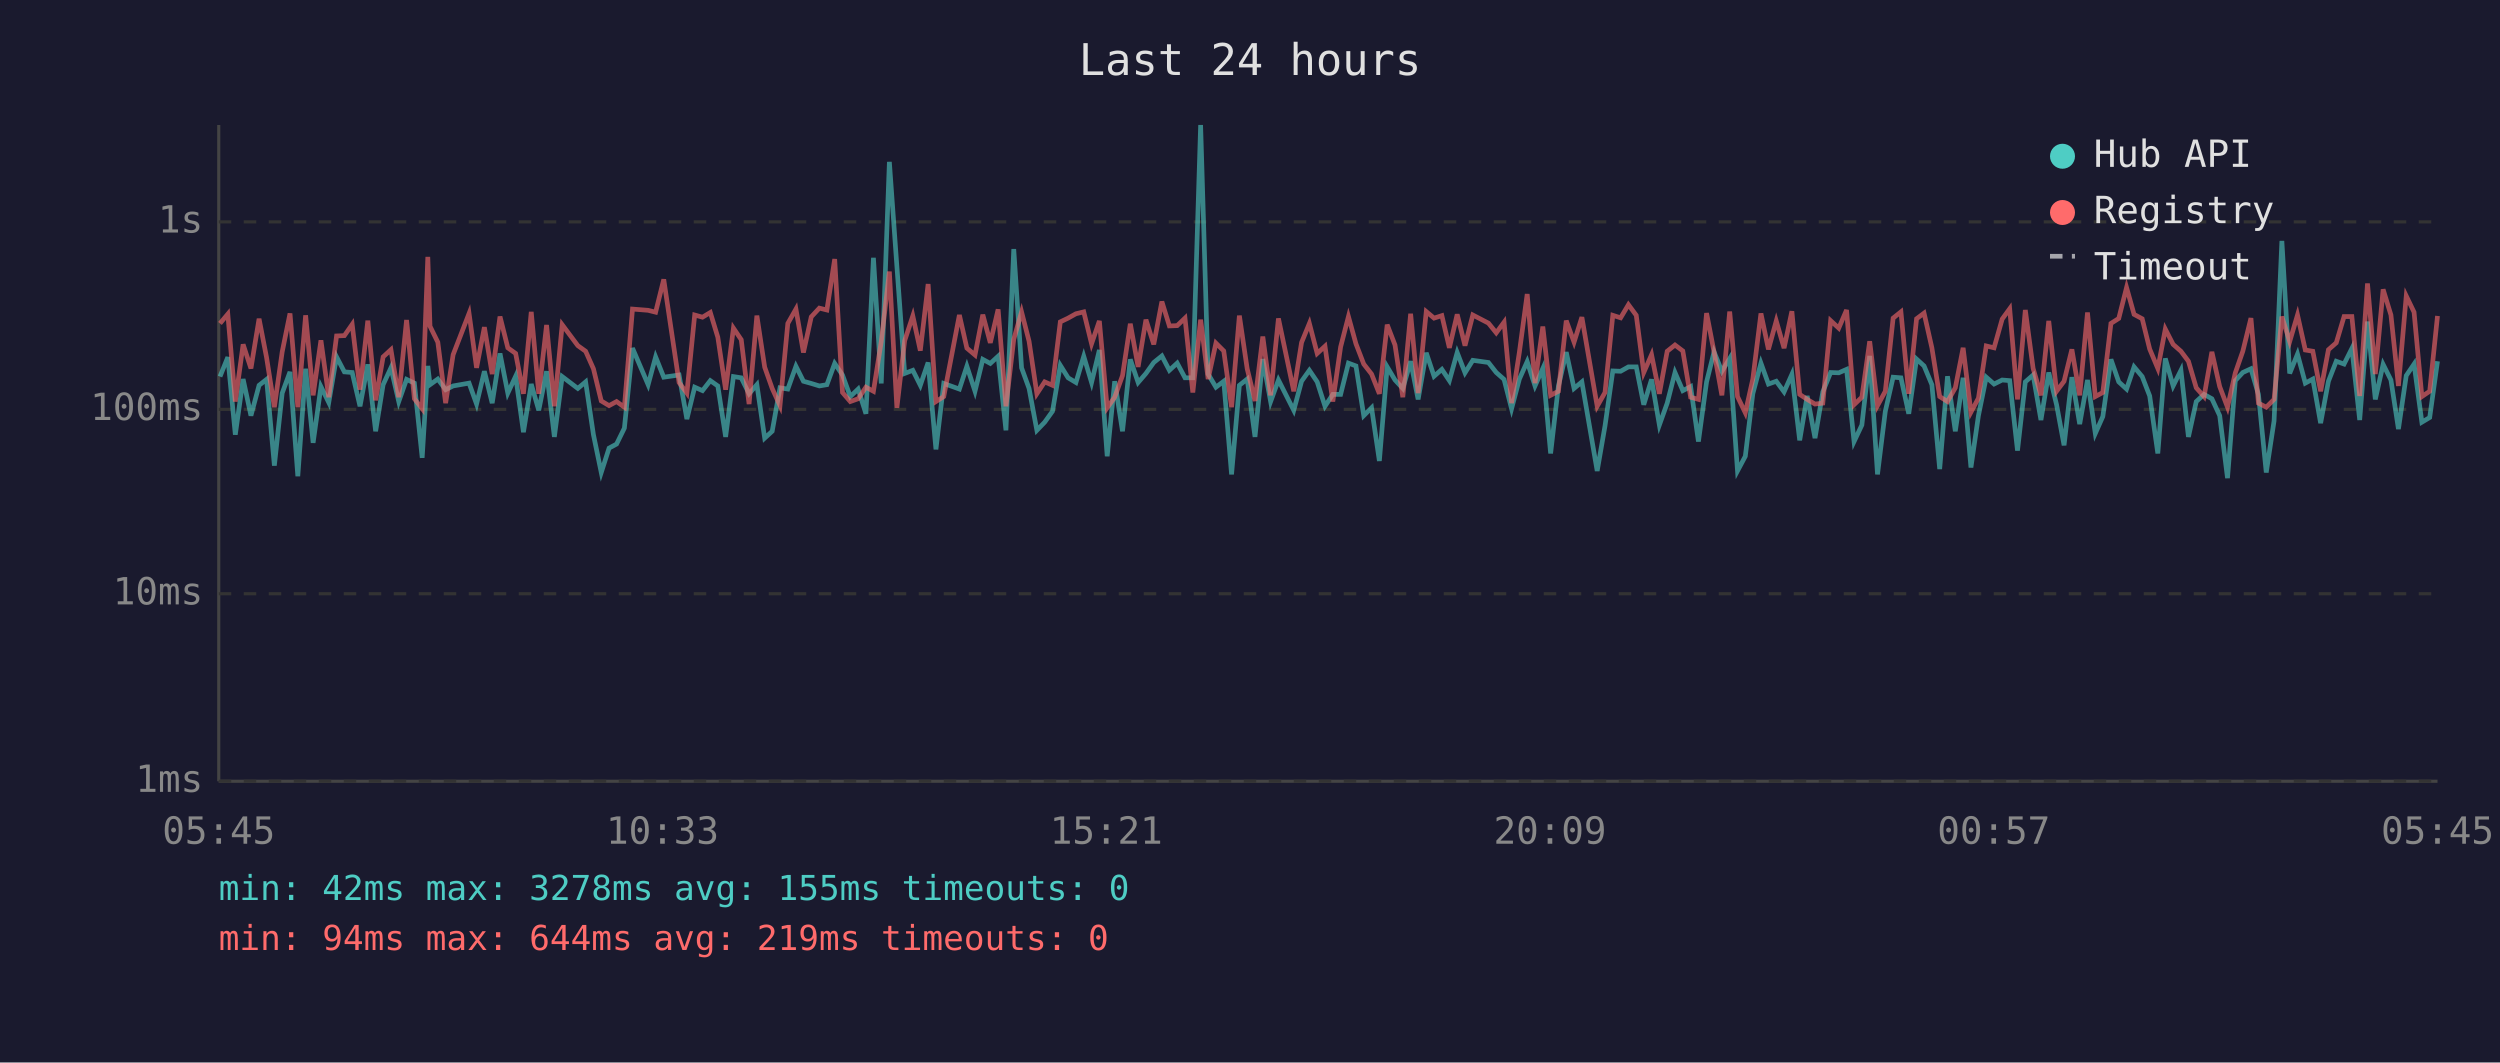
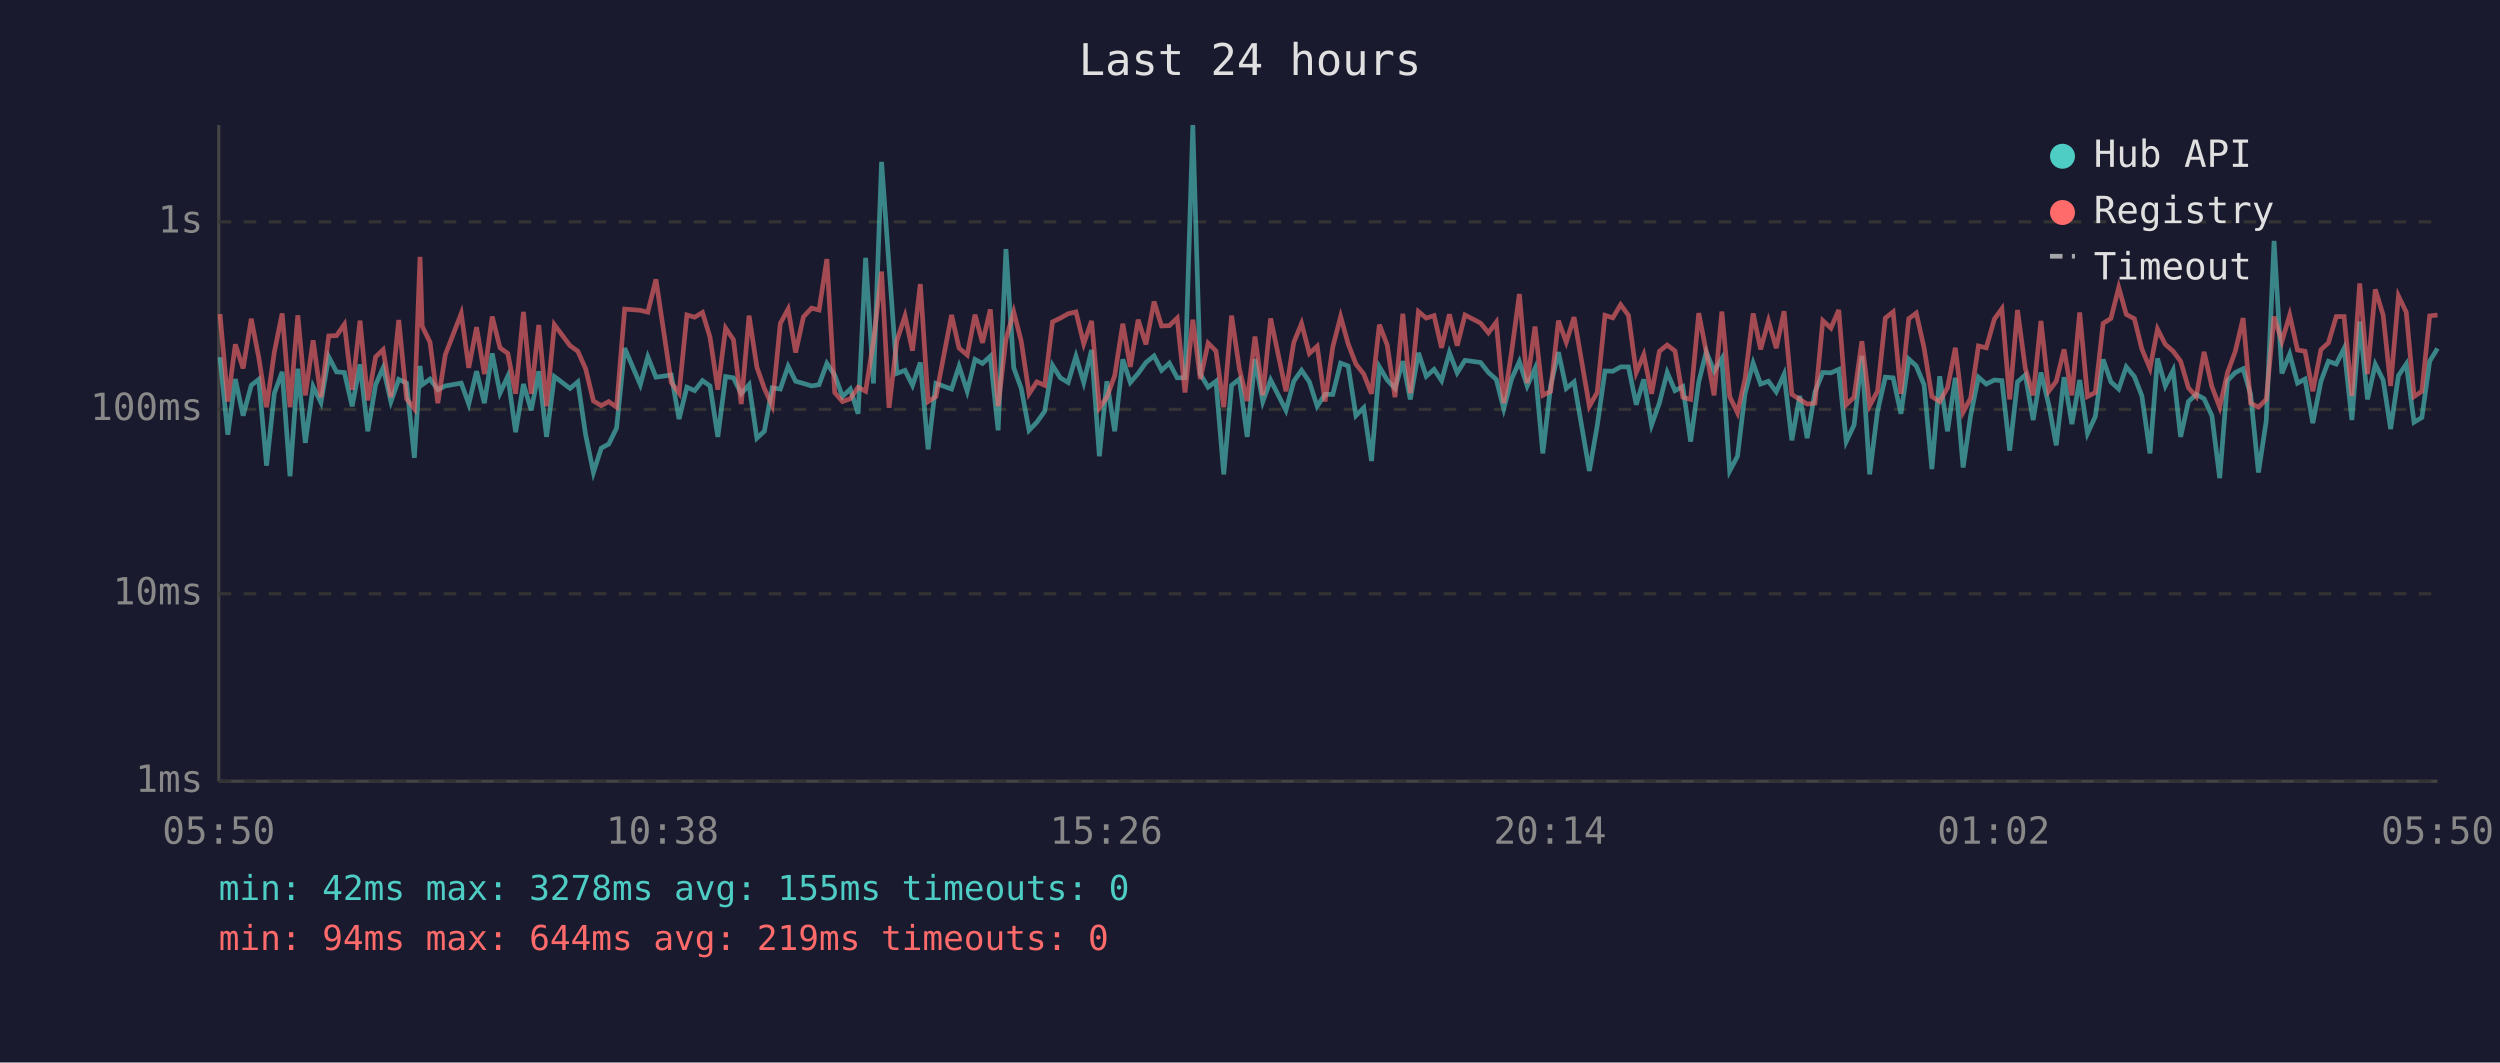
<svg xmlns="http://www.w3.org/2000/svg" viewBox="0 0 800 340" font-family="monospace" font-size="12">
  <rect width="800" height="340" fill="#1a1a2e" />
  <text x="400" y="24" fill="#e0e0e0" font-size="14" text-anchor="middle">Last 24 hours</text>
  <line x1="70" y1="40" x2="70" y2="250" stroke="#444" stroke-width="1" />
  <line x1="70" y1="250" x2="780" y2="250" stroke="#444" stroke-width="1" />
  <line x1="70" y1="250" x2="780" y2="250" stroke="#333" stroke-width="1" stroke-dasharray="4" />
  <text x="65" y="250" fill="#888" text-anchor="end" dominant-baseline="middle">1ms</text>
  <line x1="70" y1="190" x2="780" y2="190" stroke="#333" stroke-width="1" stroke-dasharray="4" />
  <text x="65" y="190" fill="#888" text-anchor="end" dominant-baseline="middle">10ms</text>
  <line x1="70" y1="131" x2="780" y2="131" stroke="#333" stroke-width="1" stroke-dasharray="4" />
  <text x="65" y="131" fill="#888" text-anchor="end" dominant-baseline="middle">100ms</text>
  <line x1="70" y1="71" x2="780" y2="71" stroke="#333" stroke-width="1" stroke-dasharray="4" />
  <text x="65" y="71" fill="#888" text-anchor="end" dominant-baseline="middle">1s</text>
-   <text x="70" y="270" fill="#888" text-anchor="middle">05:45</text>
-   <text x="212" y="270" fill="#888" text-anchor="middle">10:33</text>
-   <text x="354" y="270" fill="#888" text-anchor="middle">15:21</text>
-   <text x="496" y="270" fill="#888" text-anchor="middle">20:09</text>
-   <text x="638" y="270" fill="#888" text-anchor="middle">00:57</text>
-   <text x="780" y="270" fill="#888" text-anchor="middle">05:45</text>
-   <polyline points="70.4,120.5 72.9,114.3 75.3,139.1 77.8,121.3 80.3,133.0 82.9,123.3 85.3,121.4 87.8,149.0 90.3,125.8 92.8,119.0 95.3,152.4 97.8,118.0 100.2,141.7 102.7,123.7 105.2,128.8 107.7,114.2 110.2,119.0 112.7,119.2 115.2,130.0 117.7,116.6 120.2,138.0 122.6,123.1 125.1,117.7 127.6,128.5 130.1,121.4 132.6,122.6 135.1,146.5 136.9,117.1 137.6,123.1 140.1,121.3 142.6,124.7 145.0,123.5 150.1,122.6 152.5,129.3 155.0,118.8 157.5,129.0 160.0,113.1 162.5,125.8 165.0,120.4 167.5,138.3 170.0,122.9 172.4,131.3 174.9,118.8 177.4,139.8 179.9,120.5 184.9,124.3 187.4,122.2 189.9,139.1 192.4,151.2 194.9,143.4 197.3,142.1 199.8,137.0 202.4,111.4 207.4,123.1 209.8,114.2 212.4,120.7 217.3,120.0 219.8,134.1 222.3,123.9 224.8,125.0 227.3,121.8 229.7,123.5 232.2,139.8 234.7,120.5 237.2,120.9 239.7,126.0 242.2,123.1 244.7,140.2 247.1,138.0 249.6,124.1 252.1,124.5 254.7,117.2 257.1,122.0 259.6,122.7 262.2,123.5 264.6,123.1 267.1,116.3 269.6,120.0 272.1,126.9 274.6,124.5 277.1,132.4 279.5,82.5 282.0,122.7 284.6,51.8 287.0,85.2 289.5,119.5 292.1,118.5 294.5,123.3 297.0,116.0 299.5,143.8 302.0,122.7 307.0,124.5 309.4,117.2 312.0,125.2 314.5,115.0 316.9,116.3 319.4,114.0 321.9,137.7 324.4,79.7 326.9,117.7 329.3,124.3 331.8,137.7 334.3,135.1 336.8,131.6 339.3,116.9 341.8,120.9 344.3,122.4 346.8,114.0 349.3,122.4 351.8,112.0 354.3,146.0 356.7,122.0 359.2,138.0 361.7,115.0 364.2,122.4 366.7,119.5 369.2,116.0 371.8,113.9 374.2,118.5 376.7,116.2 379.2,120.9 381.7,120.9 384.2,40.0 386.6,119.7 389.1,123.9 391.6,122.0 394.1,151.8 396.6,123.3 399.1,121.3 401.6,139.8 404.1,114.9 406.6,128.5 409.1,121.6 414.0,131.3 416.5,122.0 419.0,118.5 421.5,122.2 424.0,130.0 426.5,126.2 429.0,126.2 431.5,116.2 433.9,117.1 436.4,133.0 438.9,130.5 441.4,147.5 443.9,117.4 446.4,121.6 448.9,124.3 451.4,115.6 453.8,127.8 456.4,112.9 458.9,120.4 461.4,118.2 463.8,121.8 466.3,112.8 468.8,119.3 471.3,115.3 476.3,116.0 478.8,119.2 481.3,121.4 483.7,130.8 486.2,121.3 488.7,115.7 491.2,123.5 493.7,117.9 496.2,145.1 498.7,123.5 501.2,112.7 503.7,124.3 506.2,122.2 511.1,150.7 513.6,136.3 516.1,118.7 518.6,118.8 521.1,117.4 523.6,117.4 526.0,129.5 528.5,121.4 531.0,136.0 533.5,129.0 536.0,119.2 538.5,125.0 541.0,123.7 543.5,141.3 546.1,122.2 548.5,112.6 551.0,118.8 553.5,114.7 556.0,150.7 558.5,146.0 560.9,126.0 563.5,116.2 565.9,122.9 568.4,122.0 570.9,125.4 573.4,119.8 575.9,140.9 578.3,126.7 580.8,140.2 583.3,125.4 585.8,119.2 588.4,119.3 590.9,118.2 593.3,141.3 595.8,136.0 598.3,113.9 600.8,151.8 603.3,131.6 605.8,120.7 608.3,120.9 610.8,132.4 613.3,114.9 615.7,117.1 618.2,123.1 620.7,150.1 623.2,120.4 625.7,138.0 628.2,120.9 630.7,149.6 633.1,133.0 635.6,120.7 638.1,122.9 640.7,121.6 643.1,121.8 645.6,144.2 648.1,122.2 650.6,120.0 653.1,134.4 655.6,119.2 658.1,129.5 660.5,142.5 663.0,120.7 665.5,135.7 668.0,121.6 670.5,138.7 672.9,133.3 675.5,115.0 678.0,122.2 680.5,124.5 682.9,117.4 685.5,120.5 687.9,126.7 690.5,145.1 692.9,114.7 695.4,123.5 697.9,118.5 700.3,139.8 702.8,128.5 705.3,126.2 707.8,127.6 710.3,133.0 712.8,153.0 715.3,121.8 717.7,119.2 720.3,118.0 722.7,126.2 725.2,151.2 727.7,134.7 730.2,77.1 732.7,119.5 735.2,113.3 737.7,122.6 740.1,121.3 742.6,135.4 745.1,122.0 747.6,115.6 750.1,116.5 752.6,111.5 755.1,134.4 757.6,102.9 760.1,127.8 762.6,116.6 765.1,121.6 767.5,137.3 770.0,120.2 772.5,116.5 775.0,135.1 777.5,133.6 780.0,115.6" fill="none" stroke="#4ecdc4" stroke-width="1.5" opacity="0.6" />
-   <polyline points="70.4,103.5 72.9,100.5 75.3,128.5 77.8,110.2 80.3,117.9 82.9,102.0 85.3,114.4 87.8,130.3 90.3,112.6 92.8,100.3 95.3,130.3 97.8,100.9 100.2,126.5 102.7,108.9 105.2,127.1 107.7,107.5 110.2,107.4 112.7,103.8 115.2,124.7 117.7,102.6 120.2,128.1 122.6,114.2 125.1,111.9 127.6,127.1 130.1,102.4 132.6,127.6 135.1,130.8 136.9,82.2 137.6,104.4 140.1,109.5 142.6,129.0 145.0,113.5 150.1,100.3 152.5,117.7 155.0,104.7 157.5,119.7 160.0,101.3 162.5,111.3 165.0,113.1 167.5,126.0 170.0,99.8 172.4,126.0 174.9,104.0 177.4,130.0 179.9,103.9 184.9,110.6 187.4,112.4 189.9,118.0 192.4,128.3 194.9,129.8 197.3,128.5 199.8,130.3 202.4,98.9 207.4,99.3 209.8,99.9 212.4,89.4 217.3,122.4 219.8,125.8 222.3,100.8 224.8,101.5 227.3,100.0 229.7,107.9 232.2,124.7 234.7,105.0 237.2,108.7 239.7,129.3 242.2,101.0 244.7,117.5 247.1,124.3 249.6,129.8 252.1,103.5 254.7,98.9 257.1,112.8 259.6,101.4 262.2,98.6 264.6,99.2 267.1,82.9 269.6,125.6 272.1,128.5 274.6,127.6 277.1,123.9 279.5,125.2 282.0,109.3 284.6,86.9 287.0,130.5 289.5,109.0 292.1,101.1 294.5,112.2 297.0,90.9 299.5,128.5 302.0,126.9 307.0,100.8 309.4,111.4 312.0,113.6 314.5,100.7 316.9,109.7 319.4,99.0 321.9,130.0 324.4,108.6 326.9,99.8 329.3,109.2 331.8,126.0 334.3,122.2 336.8,123.3 339.3,103.0 341.8,101.8 344.3,100.4 346.8,99.8 349.3,110.0 351.8,102.7 354.3,130.5 356.7,127.1 359.2,120.2 361.7,103.6 364.2,117.4 366.7,102.3 369.2,110.2 371.8,96.5 374.2,104.3 376.7,104.2 379.2,101.8 381.7,125.6 384.2,102.3 386.6,121.3 389.1,109.8 391.6,112.3 394.1,130.3 396.6,101.0 399.1,118.0 401.6,128.3 404.1,107.7 406.6,126.5 409.1,101.9 414.0,125.2 416.5,109.6 419.0,103.5 421.5,113.1 424.0,110.8 426.5,128.5 429.0,111.0 431.5,101.3 433.9,110.0 436.4,116.5 438.9,119.7 441.4,126.0 443.9,103.9 446.4,110.4 448.9,127.1 451.4,100.4 453.8,125.8 456.4,99.7 458.9,101.8 461.4,101.0 463.8,111.3 466.3,100.6 468.8,110.6 471.3,100.8 476.3,103.4 478.8,106.5 481.3,103.1 483.7,129.0 486.2,112.7 488.7,94.1 491.2,122.6 493.7,104.5 496.2,126.5 498.7,125.2 501.2,102.6 503.7,109.5 506.2,101.5 511.1,130.0 513.6,125.6 516.1,100.9 518.6,101.7 521.1,97.5 523.6,100.9 526.0,119.2 528.5,113.5 531.0,126.0 533.5,112.4 536.0,110.4 538.5,112.3 541.0,127.1 543.5,127.8 546.1,100.2 548.5,112.6 551.0,126.5 553.5,99.7 556.0,126.9 558.5,132.1 560.9,121.3 563.5,100.3 565.9,111.8 568.4,102.7 570.9,111.4 573.4,99.6 575.9,126.2 578.3,127.8 580.8,129.3 583.3,129.0 585.8,102.6 588.4,105.0 590.9,99.2 593.3,129.5 595.8,127.1 598.3,109.2 600.8,129.8 603.3,125.2 605.8,101.8 608.3,99.8 610.8,126.0 613.3,102.0 615.7,100.2 618.2,111.3 620.7,126.9 623.2,128.5 625.7,124.1 628.2,111.3 630.7,131.9 633.1,127.4 635.6,110.7 638.1,111.3 640.7,102.1 643.1,98.8 645.6,127.8 648.1,99.2 650.6,117.9 653.1,126.5 655.6,102.7 658.1,125.2 660.5,122.0 663.0,111.8 665.5,126.5 668.0,100.0 670.5,126.9 672.9,125.6 675.5,103.5 678.0,101.9 680.5,92.0 682.9,100.6 685.5,102.0 687.9,111.7 690.5,117.9 692.9,105.3 695.4,110.2 697.9,112.4 700.3,115.6 702.8,124.1 705.3,126.9 707.8,112.6 710.3,123.7 712.8,130.3 715.3,119.3 717.7,112.4 720.3,101.8 722.7,129.0 725.2,130.3 727.7,127.8 730.2,101.3 732.7,109.3 735.2,100.8 737.7,112.0 740.1,112.4 742.6,125.2 745.1,111.9 747.6,109.7 750.1,101.3 752.6,101.3 755.1,126.7 757.6,90.7 760.1,119.7 762.6,92.6 765.1,100.8 767.5,123.5 770.0,94.7 772.5,99.9 775.0,126.9 777.5,125.2 780.0,101.1" fill="none" stroke="#ff6b6b" stroke-width="1.5" opacity="0.6" />
+   <text x="70" y="270" fill="#888" text-anchor="middle">05:50</text>
+   <text x="212" y="270" fill="#888" text-anchor="middle">10:38</text>
+   <text x="354" y="270" fill="#888" text-anchor="middle">15:26</text>
+   <text x="496" y="270" fill="#888" text-anchor="middle">20:14</text>
+   <text x="638" y="270" fill="#888" text-anchor="middle">01:02</text>
+   <text x="780" y="270" fill="#888" text-anchor="middle">05:50</text>
+   <polyline points="70.4,114.3 72.9,139.1 75.3,121.3 77.8,133.0 80.4,123.3 82.8,121.4 85.3,149.0 87.8,125.8 90.3,119.0 92.8,152.4 95.3,118.0 97.7,141.7 100.2,123.7 102.7,128.8 105.2,114.2 107.7,119.0 110.2,119.2 112.7,130.0 115.2,116.6 117.7,138.0 120.2,123.1 122.6,117.7 125.1,128.5 127.6,121.4 130.1,122.6 132.6,146.5 134.4,117.1 135.1,123.1 137.6,121.3 140.1,124.7 142.5,123.5 147.6,122.6 150.0,129.3 152.5,118.8 155.0,129.0 157.5,113.1 160.0,125.8 162.5,120.4 165.0,138.3 167.5,122.9 170.0,131.3 172.4,118.8 174.9,139.8 177.4,120.5 182.4,124.3 184.9,122.2 187.4,139.1 189.9,151.2 192.4,143.4 194.8,142.1 197.3,137.0 199.9,111.4 204.9,123.1 207.3,114.2 209.9,120.7 214.8,120.0 217.3,134.1 219.8,123.9 222.3,125.0 224.8,121.8 227.2,123.5 229.7,139.8 232.2,120.5 234.7,120.9 237.2,126.0 239.7,123.1 242.2,140.2 244.6,138.0 247.1,124.1 249.7,124.5 252.2,117.2 254.6,122.0 257.1,122.7 259.7,123.5 262.1,123.1 264.6,116.3 267.1,120.0 269.6,126.9 272.1,124.5 274.6,132.4 277.0,82.5 279.5,122.7 282.1,51.8 284.5,85.2 287.0,119.5 289.6,118.5 292.0,123.3 294.5,116.0 297.0,143.8 299.5,122.7 304.5,124.5 306.9,117.2 309.5,125.2 312.0,115.0 314.4,116.3 316.9,114.0 319.4,137.7 321.9,79.7 324.4,117.7 326.8,124.3 329.3,137.7 331.8,135.1 334.3,131.6 336.8,116.9 339.3,120.9 341.8,122.4 344.3,114.0 346.8,122.4 349.3,112.0 351.8,146.0 354.2,122.0 356.7,138.0 359.3,115.0 361.7,122.4 364.2,119.5 366.7,116.0 369.3,113.9 371.7,118.5 374.2,116.2 376.7,120.9 379.2,120.9 381.7,40.0 384.1,119.7 386.6,123.9 389.1,122.0 391.6,151.8 394.1,123.3 396.6,121.3 399.1,139.8 401.6,114.9 404.1,128.5 406.6,121.6 411.5,131.3 414.0,122.0 416.5,118.5 419.0,122.2 421.5,130.0 424.0,126.2 426.5,126.2 429.0,116.2 431.4,117.1 433.9,133.0 436.4,130.5 438.9,147.5 441.4,117.4 443.9,121.6 446.4,124.3 448.9,115.6 451.3,127.8 453.9,112.9 456.4,120.4 458.9,118.2 461.3,121.8 463.8,112.8 466.3,119.3 468.8,115.3 473.8,116.0 476.3,119.2 478.8,121.4 481.2,130.8 483.7,121.3 486.2,115.7 488.7,123.5 491.2,117.9 493.7,145.1 496.2,123.5 498.7,112.7 501.2,124.3 503.7,122.2 508.6,150.7 511.1,136.3 513.6,118.7 516.1,118.8 518.6,117.4 521.1,117.4 523.6,129.5 526.0,121.4 528.5,136.0 531.0,129.0 533.5,119.2 536.0,125.0 538.5,123.7 541.0,141.3 543.6,122.2 546.0,112.6 548.5,118.8 551.0,114.7 553.5,150.7 556.0,146.0 558.4,126.0 561.0,116.2 563.4,122.9 565.9,122.0 568.4,125.4 570.9,119.8 573.4,140.9 575.9,126.7 578.3,140.2 580.8,125.4 583.3,119.2 585.9,119.3 588.4,118.2 590.8,141.3 593.3,136.0 595.8,113.9 598.3,151.8 600.8,131.6 603.3,120.7 605.8,120.9 608.3,132.4 610.8,114.9 613.2,117.1 615.7,123.1 618.2,150.1 620.7,120.4 623.2,138.0 625.7,120.9 628.2,149.6 630.6,133.0 633.1,120.7 635.6,122.9 638.2,121.6 640.6,121.8 643.1,144.2 645.6,122.2 648.1,120.0 650.6,134.4 653.1,119.2 655.6,129.5 658.0,142.5 660.5,120.7 663.0,135.7 665.5,121.6 668.0,138.7 670.5,133.3 673.0,115.0 675.5,122.2 678.0,124.5 680.4,117.4 683.0,120.5 685.4,126.7 688.0,145.1 690.4,114.7 692.9,123.5 695.4,118.5 697.8,139.8 700.3,128.5 702.8,126.2 705.3,127.6 707.8,133.0 710.3,153.0 712.8,121.8 715.3,119.2 717.8,118.0 720.2,126.2 722.7,151.2 725.2,134.7 727.7,77.1 730.2,119.5 732.7,113.3 735.2,122.6 737.6,121.3 740.1,135.4 742.7,122.0 745.1,115.6 747.6,116.5 750.1,111.5 752.6,134.4 755.1,102.9 757.6,127.8 760.1,116.6 762.6,121.6 765.0,137.3 767.5,120.2 770.0,116.5 772.5,135.1 775.0,133.6 777.5,115.6 780.0,111.5" fill="none" stroke="#4ecdc4" stroke-width="1.5" opacity="0.6" />
+   <polyline points="70.4,100.5 72.9,128.5 75.3,110.2 77.8,117.9 80.4,102.0 82.8,114.4 85.3,130.3 87.8,112.6 90.3,100.3 92.8,130.3 95.3,100.9 97.7,126.5 100.2,108.9 102.7,127.1 105.2,107.5 107.7,107.4 110.2,103.8 112.7,124.7 115.2,102.6 117.7,128.1 120.2,114.2 122.6,111.9 125.1,127.1 127.6,102.4 130.1,127.6 132.6,130.8 134.4,82.2 135.1,104.4 137.6,109.5 140.1,129.0 142.5,113.5 147.6,100.3 150.0,117.7 152.5,104.7 155.0,119.7 157.5,101.3 160.0,111.3 162.5,113.1 165.0,126.0 167.5,99.8 170.0,126.0 172.4,104.0 174.9,130.0 177.4,103.9 182.4,110.6 184.9,112.4 187.4,118.0 189.9,128.3 192.4,129.8 194.8,128.5 197.3,130.3 199.9,98.9 204.9,99.3 207.3,99.9 209.9,89.4 214.8,122.4 217.3,125.8 219.8,100.8 222.3,101.5 224.8,100.0 227.2,107.9 229.7,124.7 232.2,105.0 234.7,108.7 237.2,129.3 239.7,101.0 242.2,117.5 244.6,124.3 247.1,129.8 249.7,103.5 252.2,98.9 254.6,112.8 257.1,101.4 259.7,98.6 262.1,99.2 264.6,82.9 267.1,125.6 269.6,128.5 272.1,127.6 274.6,123.9 277.0,125.2 279.5,109.3 282.1,86.9 284.5,130.5 287.0,109.0 289.6,101.1 292.0,112.2 294.5,90.9 297.0,128.5 299.5,126.9 304.5,100.8 306.9,111.4 309.5,113.6 312.0,100.7 314.4,109.7 316.9,99.0 319.4,130.0 321.9,108.6 324.4,99.8 326.8,109.2 329.3,126.0 331.8,122.2 334.3,123.3 336.8,103.0 339.3,101.8 341.8,100.4 344.3,99.8 346.8,110.0 349.3,102.7 351.8,130.5 354.2,127.1 356.7,120.2 359.3,103.6 361.7,117.4 364.2,102.3 366.7,110.2 369.3,96.5 371.7,104.3 374.2,104.2 376.7,101.8 379.2,125.6 381.7,102.3 384.1,121.3 386.6,109.8 389.1,112.3 391.6,130.3 394.1,101.0 396.6,118.0 399.1,128.3 401.6,107.7 404.1,126.5 406.6,101.9 411.5,125.2 414.0,109.6 416.5,103.5 419.0,113.1 421.5,110.8 424.0,128.5 426.5,111.0 429.0,101.3 431.4,110.0 433.9,116.5 436.4,119.7 438.9,126.0 441.4,103.9 443.9,110.4 446.4,127.1 448.9,100.4 451.3,125.8 453.9,99.7 456.4,101.8 458.9,101.0 461.3,111.3 463.8,100.6 466.3,110.6 468.8,100.8 473.8,103.4 476.3,106.5 478.8,103.1 481.2,129.0 483.7,112.7 486.2,94.1 488.7,122.6 491.2,104.5 493.7,126.5 496.2,125.2 498.7,102.6 501.2,109.5 503.7,101.5 508.6,130.0 511.1,125.6 513.6,100.9 516.1,101.7 518.6,97.5 521.1,100.9 523.6,119.2 526.0,113.5 528.5,126.0 531.0,112.4 533.5,110.4 536.0,112.3 538.5,127.1 541.0,127.8 543.6,100.2 546.0,112.6 548.5,126.5 551.0,99.7 553.5,126.9 556.0,132.1 558.4,121.3 561.0,100.3 563.4,111.8 565.9,102.7 568.4,111.4 570.9,99.6 573.4,126.2 575.9,127.8 578.3,129.3 580.8,129.0 583.3,102.6 585.9,105.0 588.4,99.2 590.8,129.5 593.3,127.1 595.8,109.2 598.3,129.8 600.8,125.2 603.3,101.8 605.8,99.8 608.3,126.0 610.8,102.0 613.2,100.2 615.7,111.3 618.2,126.9 620.7,128.5 623.2,124.1 625.7,111.3 628.2,131.9 630.6,127.4 633.1,110.7 635.6,111.3 638.2,102.1 640.6,98.8 643.1,127.8 645.6,99.2 648.1,117.9 650.6,126.5 653.1,102.7 655.6,125.2 658.0,122.0 660.5,111.8 663.0,126.5 665.5,100.0 668.0,126.9 670.5,125.6 673.0,103.5 675.5,101.9 678.0,92.0 680.4,100.6 683.0,102.0 685.4,111.7 688.0,117.9 690.4,105.3 692.9,110.2 695.4,112.4 697.8,115.6 700.3,124.1 702.8,126.9 705.3,112.6 707.8,123.7 710.3,130.3 712.8,119.3 715.3,112.4 717.8,101.8 720.2,129.0 722.7,130.3 725.2,127.8 727.7,101.3 730.2,109.3 732.7,100.8 735.2,112.0 737.6,112.4 740.1,125.2 742.7,111.9 745.1,109.7 747.6,101.3 750.1,101.3 752.6,126.7 755.1,90.7 757.6,119.7 760.1,92.6 762.6,100.8 765.0,123.5 767.5,94.7 770.0,99.9 772.5,126.9 775.0,125.2 777.5,101.1 780.0,100.8" fill="none" stroke="#ff6b6b" stroke-width="1.5" opacity="0.6" />
  <circle cx="660" cy="50" r="4" fill="#4ecdc4" />
  <text x="670" y="50" fill="#e0e0e0" dominant-baseline="middle">Hub API</text>
  <circle cx="660" cy="68" r="4" fill="#ff6b6b" />
  <text x="670" y="68" fill="#e0e0e0" dominant-baseline="middle">Registry</text>
  <line x1="656" y1="82" x2="664" y2="82" stroke="#e0e0e0" stroke-width="1.5" stroke-dasharray="4,3" opacity="0.7" />
  <text x="670" y="86" fill="#e0e0e0" dominant-baseline="middle">Timeout</text>
  <text x="70" y="288" fill="#4ecdc4" font-size="11">min: 42ms  max: 3278ms  avg: 155ms  timeouts: 0</text>
  <text x="70" y="304" fill="#ff6b6b" font-size="11">min: 94ms  max: 644ms  avg: 219ms  timeouts: 0</text>
</svg>
